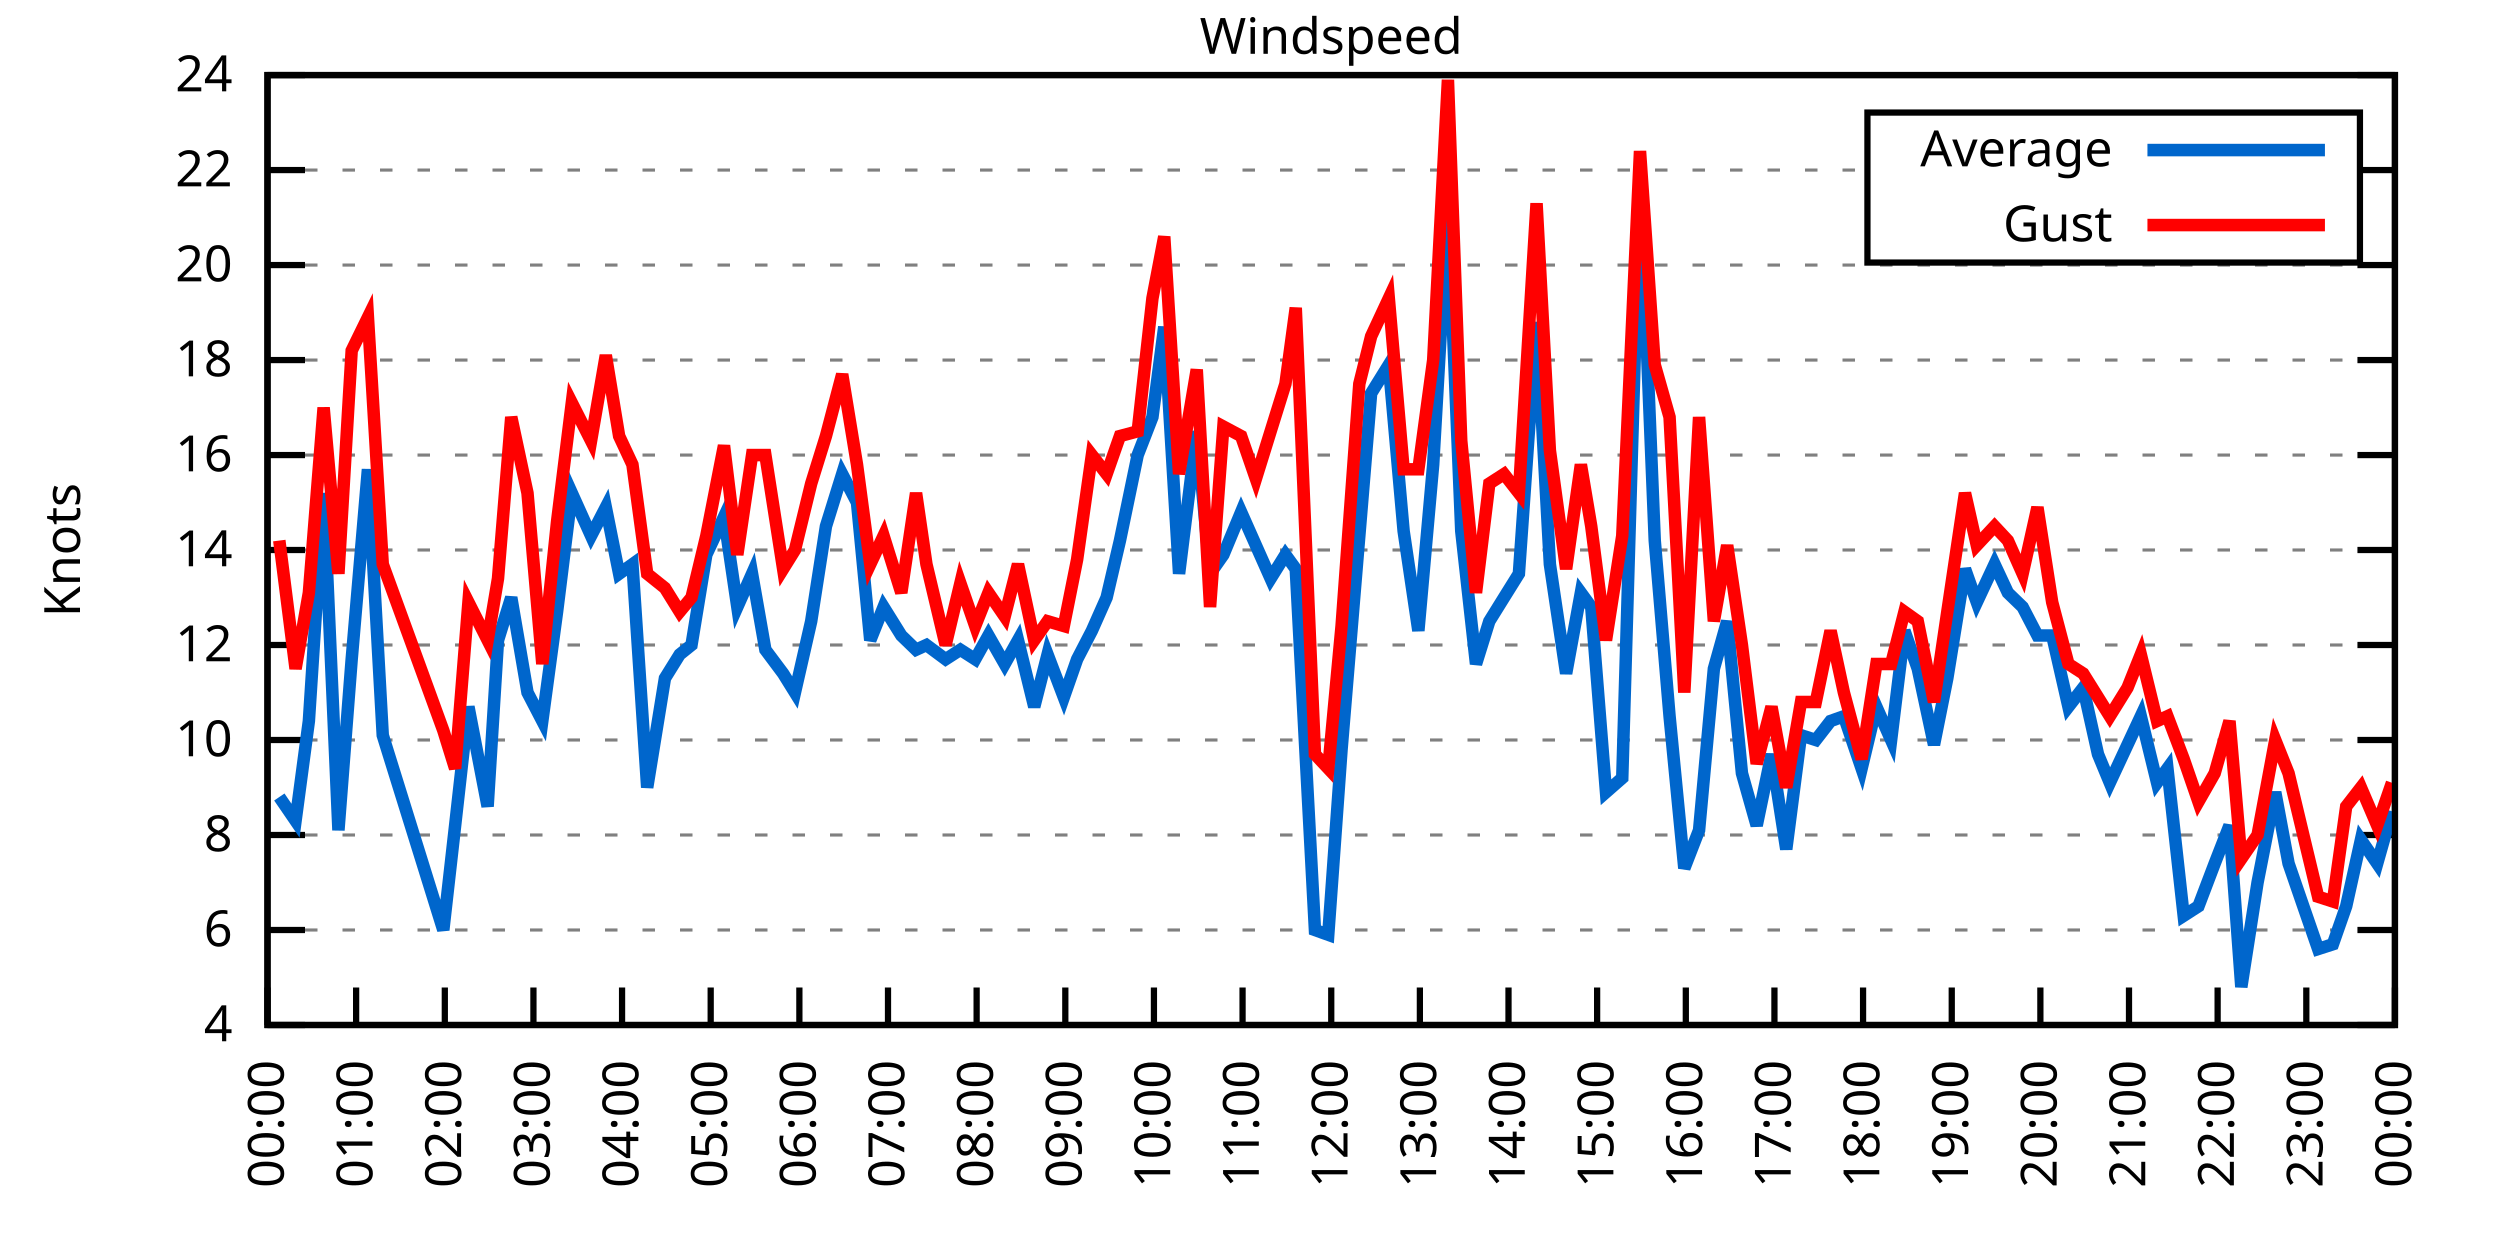
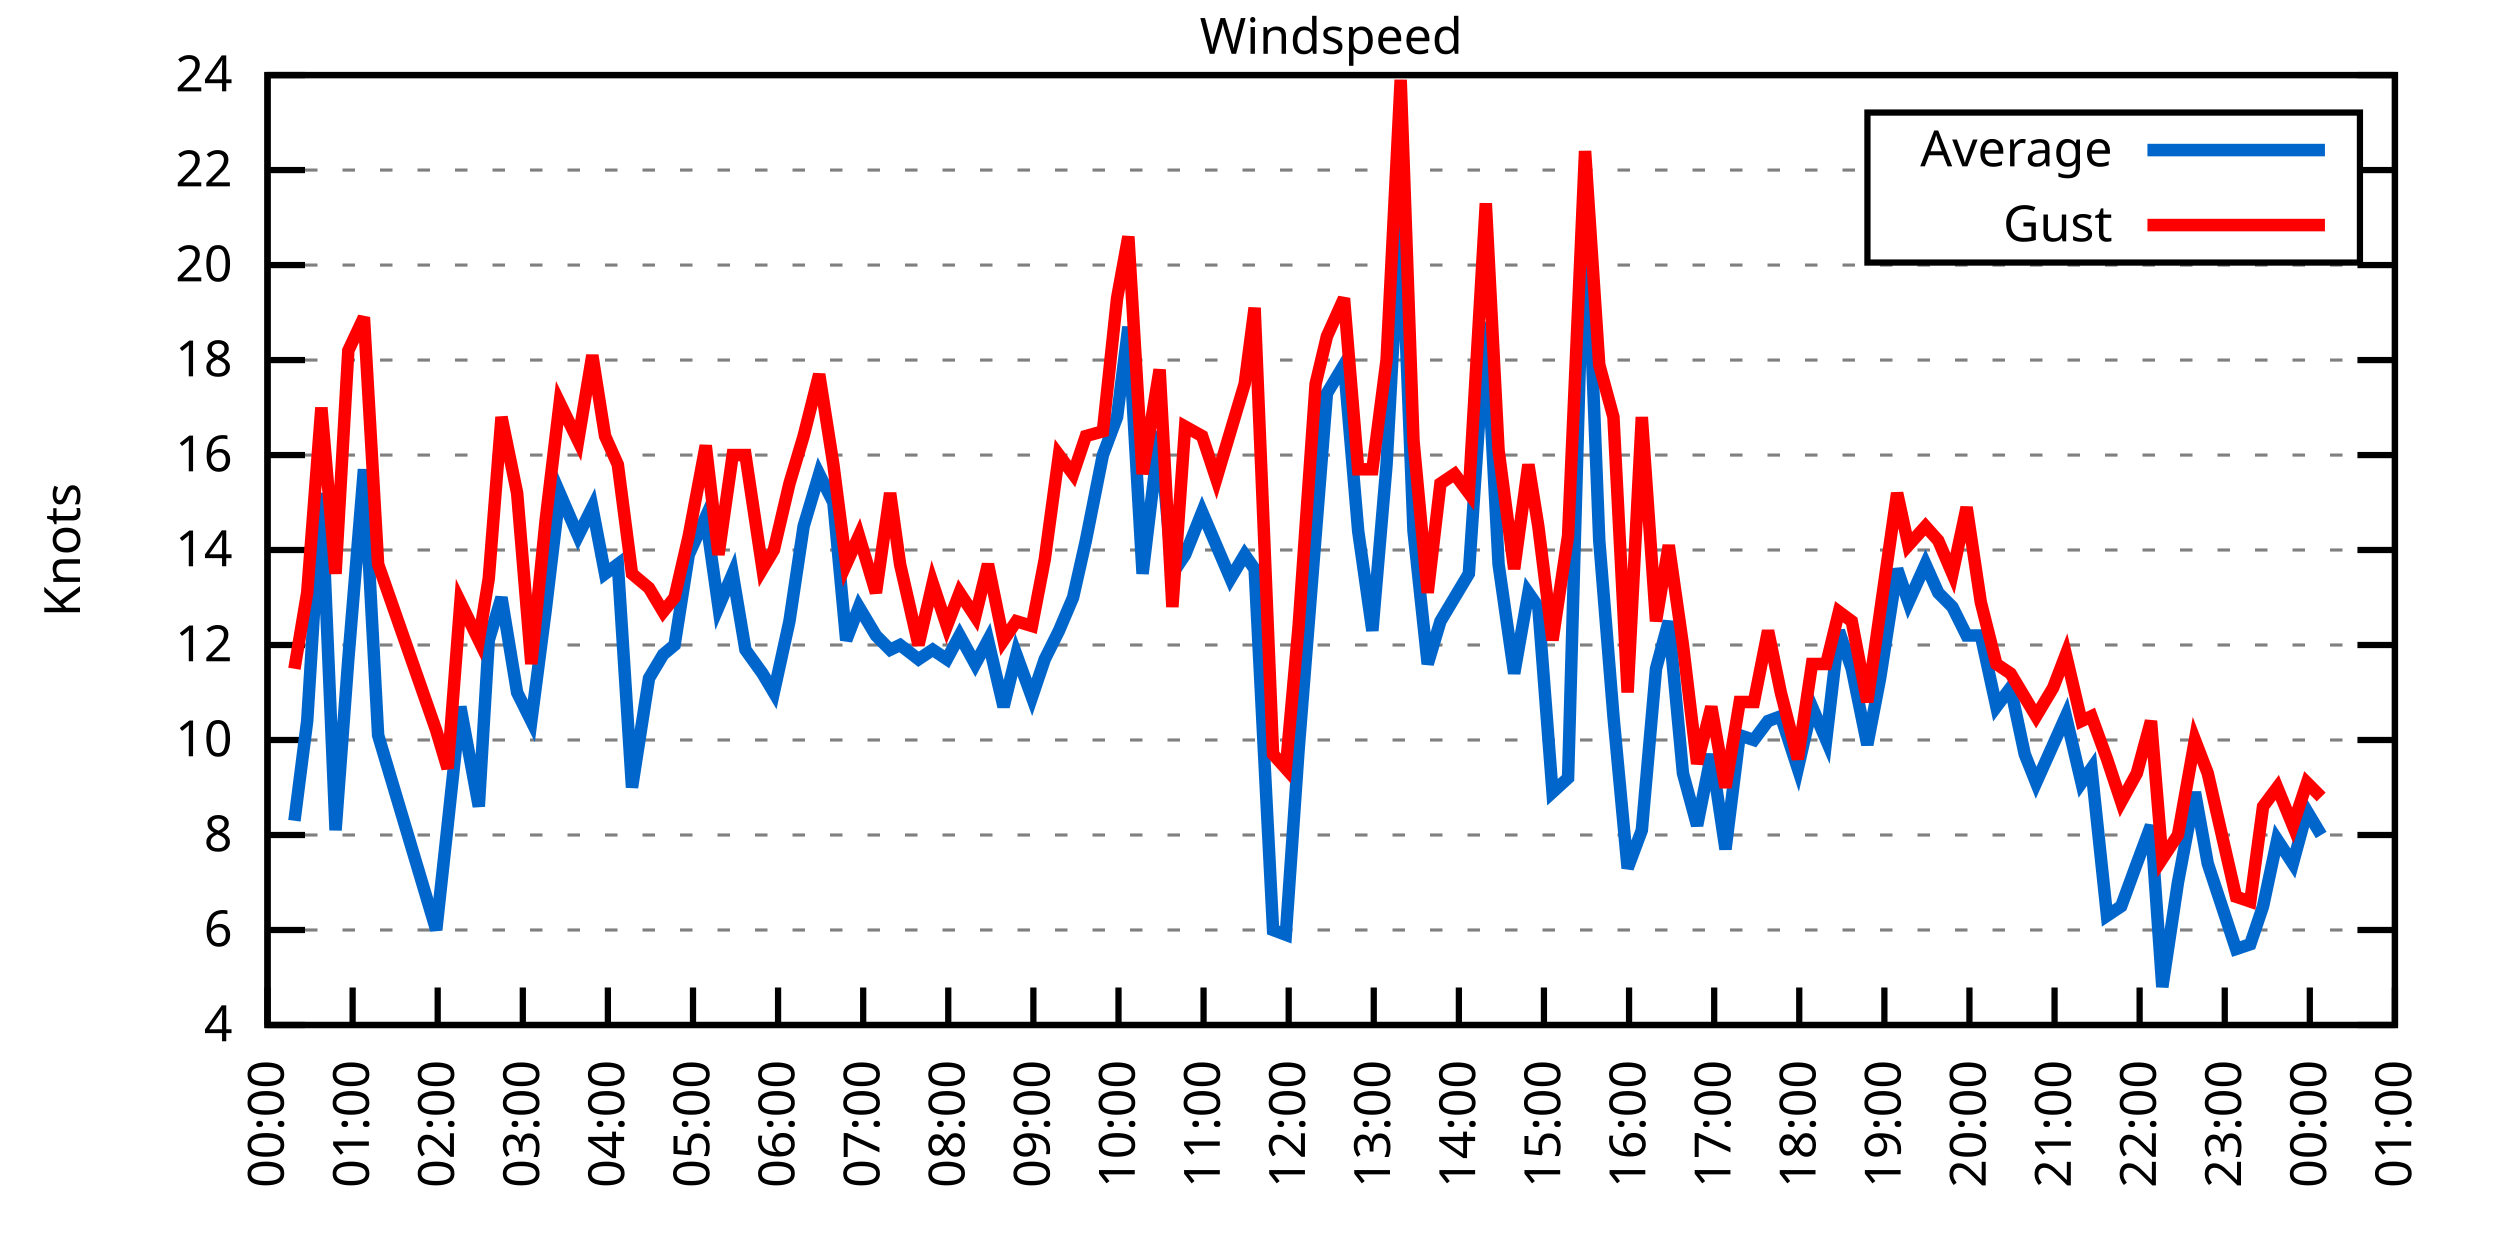
<svg xmlns="http://www.w3.org/2000/svg" xmlns:xlink="http://www.w3.org/1999/xlink" width="400" height="200" viewBox="0 0 400 200">
  <g id="gnuplot_canvas">
    <rect x="0" y="0" width="400" height="200" fill="none" />
    <defs>
      <circle id="gpDot" r="0.5" stroke-width="0.5" stroke="currentColor" />
      <path id="gpPt0" stroke-width="0.333" stroke="currentColor" d="M-1,0 h2 M0,-1 v2" />
      <path id="gpPt1" stroke-width="0.333" stroke="currentColor" d="M-1,-1 L1,1 M1,-1 L-1,1" />
      <path id="gpPt2" stroke-width="0.333" stroke="currentColor" d="M-1,0 L1,0 M0,-1 L0,1 M-1,-1 L1,1 M-1,1 L1,-1" />
      <rect id="gpPt3" stroke-width="0.333" stroke="currentColor" x="-1" y="-1" width="2" height="2" />
      <rect id="gpPt4" stroke-width="0.333" stroke="currentColor" fill="currentColor" x="-1" y="-1" width="2" height="2" />
      <circle id="gpPt5" stroke-width="0.333" stroke="currentColor" cx="0" cy="0" r="1" />
      <use xlink:href="#gpPt5" id="gpPt6" fill="currentColor" stroke="none" />
      <path id="gpPt7" stroke-width="0.333" stroke="currentColor" d="M0,-1.33 L-1.33,0.67 L1.33,0.67 z" />
      <use xlink:href="#gpPt7" id="gpPt8" fill="currentColor" stroke="none" />
      <use xlink:href="#gpPt7" id="gpPt9" stroke="currentColor" transform="rotate(180)" />
      <use xlink:href="#gpPt9" id="gpPt10" fill="currentColor" stroke="none" />
      <use xlink:href="#gpPt3" id="gpPt11" stroke="currentColor" transform="rotate(45)" />
      <use xlink:href="#gpPt11" id="gpPt12" fill="currentColor" stroke="none" />
      <path id="gpPt13" stroke-width="0.333" stroke="currentColor" d="M0,1.330 L1.265,0.411 L0.782,-1.067 L-0.782,-1.076 L-1.265,0.411 z" />
      <use xlink:href="#gpPt13" id="gpPt14" fill="currentColor" stroke="none" />
      <filter id="textbox" filterUnits="objectBoundingBox" x="0" y="0" height="1" width="1">
        <feFlood flood-color="white" flood-opacity="1" result="bgnd" />
        <feComposite in="SourceGraphic" in2="bgnd" operator="atop" />
      </filter>
      <filter id="greybox" filterUnits="objectBoundingBox" x="0" y="0" height="1" width="1">
        <feFlood flood-color="lightgrey" flood-opacity="1" result="grey" />
        <feComposite in="SourceGraphic" in2="grey" operator="atop" />
      </filter>
    </defs>
    <g fill="none" color="white" stroke="currentColor" stroke-width="1.00" stroke-linecap="butt" stroke-linejoin="miter">
</g>
    <g fill="none" color="black" stroke="currentColor" stroke-width="1.00" stroke-linecap="butt" stroke-linejoin="miter">
      <g stroke="none" shape-rendering="crispEdges">
        <polygon fill="rgb(255, 255, 255)" points="42.80,164.00 383.18,164.00 383.18,12.02 42.80,12.02 " />
      </g>
    </g>
    <g fill="none" color="black" stroke="currentColor" stroke-width="1.00" stroke-linecap="butt" stroke-linejoin="miter">
</g>
    <g fill="none" color="black" stroke="black" stroke-width="0.50" stroke-linecap="butt" stroke-linejoin="miter">
</g>
    <g fill="none" color="gray" stroke="currentColor" stroke-width="0.50" stroke-linecap="butt" stroke-linejoin="miter">
      <path stroke="gray" stroke-dasharray="2,4" class="gridline" d="M42.80,164.00 L383.19,164.00  " />
    </g>
    <g fill="none" color="gray" stroke="gray" stroke-width="1.00" stroke-linecap="butt" stroke-linejoin="miter">
</g>
    <g fill="none" color="black" stroke="currentColor" stroke-width="1.00" stroke-linecap="butt" stroke-linejoin="miter">
      <path stroke="black" d="M42.80,164.00 L48.80,164.00 M383.19,164.00 L377.19,164.00  " />
      <g transform="translate(37.20,166.60)" stroke="none" fill="black" font-family="Sans" font-size="8.00" text-anchor="end">
        <text>
          <tspan font-family="Sans"> 4</tspan>
        </text>
      </g>
    </g>
    <g fill="none" color="black" stroke="currentColor" stroke-width="1.00" stroke-linecap="butt" stroke-linejoin="miter">
</g>
    <g fill="none" color="black" stroke="black" stroke-width="0.50" stroke-linecap="butt" stroke-linejoin="miter">
</g>
    <g fill="none" color="gray" stroke="currentColor" stroke-width="0.50" stroke-linecap="butt" stroke-linejoin="miter">
      <path stroke="gray" stroke-dasharray="2,4" class="gridline" d="M42.80,148.80 L383.19,148.80  " />
    </g>
    <g fill="none" color="gray" stroke="gray" stroke-width="1.00" stroke-linecap="butt" stroke-linejoin="miter">
</g>
    <g fill="none" color="black" stroke="currentColor" stroke-width="1.00" stroke-linecap="butt" stroke-linejoin="miter">
      <path stroke="black" d="M42.80,148.80 L48.80,148.80 M383.19,148.80 L377.19,148.80  " />
      <g transform="translate(37.20,151.40)" stroke="none" fill="black" font-family="Sans" font-size="8.00" text-anchor="end">
        <text>
          <tspan font-family="Sans"> 6</tspan>
        </text>
      </g>
    </g>
    <g fill="none" color="black" stroke="currentColor" stroke-width="1.00" stroke-linecap="butt" stroke-linejoin="miter">
</g>
    <g fill="none" color="black" stroke="black" stroke-width="0.50" stroke-linecap="butt" stroke-linejoin="miter">
</g>
    <g fill="none" color="gray" stroke="currentColor" stroke-width="0.50" stroke-linecap="butt" stroke-linejoin="miter">
      <path stroke="gray" stroke-dasharray="2,4" class="gridline" d="M42.80,133.60 L383.19,133.60  " />
    </g>
    <g fill="none" color="gray" stroke="gray" stroke-width="1.00" stroke-linecap="butt" stroke-linejoin="miter">
</g>
    <g fill="none" color="black" stroke="currentColor" stroke-width="1.00" stroke-linecap="butt" stroke-linejoin="miter">
      <path stroke="black" d="M42.80,133.60 L48.80,133.60 M383.19,133.60 L377.19,133.60  " />
      <g transform="translate(37.20,136.20)" stroke="none" fill="black" font-family="Sans" font-size="8.00" text-anchor="end">
        <text>
          <tspan font-family="Sans"> 8</tspan>
        </text>
      </g>
    </g>
    <g fill="none" color="black" stroke="currentColor" stroke-width="1.00" stroke-linecap="butt" stroke-linejoin="miter">
</g>
    <g fill="none" color="black" stroke="black" stroke-width="0.50" stroke-linecap="butt" stroke-linejoin="miter">
</g>
    <g fill="none" color="gray" stroke="currentColor" stroke-width="0.50" stroke-linecap="butt" stroke-linejoin="miter">
      <path stroke="gray" stroke-dasharray="2,4" class="gridline" d="M42.80,118.40 L383.19,118.40  " />
    </g>
    <g fill="none" color="gray" stroke="gray" stroke-width="1.00" stroke-linecap="butt" stroke-linejoin="miter">
</g>
    <g fill="none" color="black" stroke="currentColor" stroke-width="1.00" stroke-linecap="butt" stroke-linejoin="miter">
      <path stroke="black" d="M42.80,118.40 L48.80,118.40 M383.19,118.40 L377.19,118.40  " />
      <g transform="translate(37.20,121.00)" stroke="none" fill="black" font-family="Sans" font-size="8.00" text-anchor="end">
        <text>
          <tspan font-family="Sans"> 10</tspan>
        </text>
      </g>
    </g>
    <g fill="none" color="black" stroke="currentColor" stroke-width="1.00" stroke-linecap="butt" stroke-linejoin="miter">
</g>
    <g fill="none" color="black" stroke="black" stroke-width="0.50" stroke-linecap="butt" stroke-linejoin="miter">
</g>
    <g fill="none" color="gray" stroke="currentColor" stroke-width="0.50" stroke-linecap="butt" stroke-linejoin="miter">
      <path stroke="gray" stroke-dasharray="2,4" class="gridline" d="M42.80,103.20 L383.19,103.20  " />
    </g>
    <g fill="none" color="gray" stroke="gray" stroke-width="1.00" stroke-linecap="butt" stroke-linejoin="miter">
</g>
    <g fill="none" color="black" stroke="currentColor" stroke-width="1.00" stroke-linecap="butt" stroke-linejoin="miter">
      <path stroke="black" d="M42.80,103.20 L48.80,103.20 M383.19,103.20 L377.19,103.20  " />
      <g transform="translate(37.20,105.80)" stroke="none" fill="black" font-family="Sans" font-size="8.00" text-anchor="end">
        <text>
          <tspan font-family="Sans"> 12</tspan>
        </text>
      </g>
    </g>
    <g fill="none" color="black" stroke="currentColor" stroke-width="1.00" stroke-linecap="butt" stroke-linejoin="miter">
</g>
    <g fill="none" color="black" stroke="black" stroke-width="0.50" stroke-linecap="butt" stroke-linejoin="miter">
</g>
    <g fill="none" color="gray" stroke="currentColor" stroke-width="0.50" stroke-linecap="butt" stroke-linejoin="miter">
      <path stroke="gray" stroke-dasharray="2,4" class="gridline" d="M42.80,88.00 L383.19,88.00  " />
    </g>
    <g fill="none" color="gray" stroke="gray" stroke-width="1.00" stroke-linecap="butt" stroke-linejoin="miter">
</g>
    <g fill="none" color="black" stroke="currentColor" stroke-width="1.00" stroke-linecap="butt" stroke-linejoin="miter">
      <path stroke="black" d="M42.80,88.00 L48.80,88.00 M383.19,88.00 L377.19,88.00  " />
      <g transform="translate(37.20,90.60)" stroke="none" fill="black" font-family="Sans" font-size="8.00" text-anchor="end">
        <text>
          <tspan font-family="Sans"> 14</tspan>
        </text>
      </g>
    </g>
    <g fill="none" color="black" stroke="currentColor" stroke-width="1.00" stroke-linecap="butt" stroke-linejoin="miter">
</g>
    <g fill="none" color="black" stroke="black" stroke-width="0.50" stroke-linecap="butt" stroke-linejoin="miter">
</g>
    <g fill="none" color="gray" stroke="currentColor" stroke-width="0.50" stroke-linecap="butt" stroke-linejoin="miter">
      <path stroke="gray" stroke-dasharray="2,4" class="gridline" d="M42.80,72.81 L383.19,72.81  " />
    </g>
    <g fill="none" color="gray" stroke="gray" stroke-width="1.00" stroke-linecap="butt" stroke-linejoin="miter">
</g>
    <g fill="none" color="black" stroke="currentColor" stroke-width="1.00" stroke-linecap="butt" stroke-linejoin="miter">
      <path stroke="black" d="M42.80,72.81 L48.80,72.81 M383.19,72.81 L377.19,72.81  " />
      <g transform="translate(37.20,75.41)" stroke="none" fill="black" font-family="Sans" font-size="8.00" text-anchor="end">
        <text>
          <tspan font-family="Sans"> 16</tspan>
        </text>
      </g>
    </g>
    <g fill="none" color="black" stroke="currentColor" stroke-width="1.00" stroke-linecap="butt" stroke-linejoin="miter">
</g>
    <g fill="none" color="black" stroke="black" stroke-width="0.50" stroke-linecap="butt" stroke-linejoin="miter">
</g>
    <g fill="none" color="gray" stroke="currentColor" stroke-width="0.50" stroke-linecap="butt" stroke-linejoin="miter">
      <path stroke="gray" stroke-dasharray="2,4" class="gridline" d="M42.80,57.61 L383.19,57.61  " />
    </g>
    <g fill="none" color="gray" stroke="gray" stroke-width="1.00" stroke-linecap="butt" stroke-linejoin="miter">
</g>
    <g fill="none" color="black" stroke="currentColor" stroke-width="1.00" stroke-linecap="butt" stroke-linejoin="miter">
      <path stroke="black" d="M42.80,57.61 L48.80,57.61 M383.19,57.61 L377.19,57.61  " />
      <g transform="translate(37.20,60.21)" stroke="none" fill="black" font-family="Sans" font-size="8.00" text-anchor="end">
        <text>
          <tspan font-family="Sans"> 18</tspan>
        </text>
      </g>
    </g>
    <g fill="none" color="black" stroke="currentColor" stroke-width="1.00" stroke-linecap="butt" stroke-linejoin="miter">
</g>
    <g fill="none" color="black" stroke="black" stroke-width="0.50" stroke-linecap="butt" stroke-linejoin="miter">
</g>
    <g fill="none" color="gray" stroke="currentColor" stroke-width="0.50" stroke-linecap="butt" stroke-linejoin="miter">
      <path stroke="gray" stroke-dasharray="2,4" class="gridline" d="M42.80,42.41 L383.19,42.41  " />
    </g>
    <g fill="none" color="gray" stroke="gray" stroke-width="1.00" stroke-linecap="butt" stroke-linejoin="miter">
</g>
    <g fill="none" color="black" stroke="currentColor" stroke-width="1.00" stroke-linecap="butt" stroke-linejoin="miter">
      <path stroke="black" d="M42.80,42.41 L48.80,42.41 M383.19,42.41 L377.19,42.41  " />
      <g transform="translate(37.20,45.01)" stroke="none" fill="black" font-family="Sans" font-size="8.00" text-anchor="end">
        <text>
          <tspan font-family="Sans"> 20</tspan>
        </text>
      </g>
    </g>
    <g fill="none" color="black" stroke="currentColor" stroke-width="1.00" stroke-linecap="butt" stroke-linejoin="miter">
</g>
    <g fill="none" color="black" stroke="black" stroke-width="0.50" stroke-linecap="butt" stroke-linejoin="miter">
</g>
    <g fill="none" color="gray" stroke="currentColor" stroke-width="0.50" stroke-linecap="butt" stroke-linejoin="miter">
      <path stroke="gray" stroke-dasharray="2,4" class="gridline" d="M42.80,27.21 L298.79,27.21 M377.59,27.21 L383.19,27.21  " />
    </g>
    <g fill="none" color="gray" stroke="gray" stroke-width="1.00" stroke-linecap="butt" stroke-linejoin="miter">
</g>
    <g fill="none" color="black" stroke="currentColor" stroke-width="1.00" stroke-linecap="butt" stroke-linejoin="miter">
      <path stroke="black" d="M42.80,27.21 L48.80,27.21 M383.19,27.21 L377.19,27.21  " />
      <g transform="translate(37.20,29.81)" stroke="none" fill="black" font-family="Sans" font-size="8.00" text-anchor="end">
        <text>
          <tspan font-family="Sans"> 22</tspan>
        </text>
      </g>
    </g>
    <g fill="none" color="black" stroke="currentColor" stroke-width="1.00" stroke-linecap="butt" stroke-linejoin="miter">
</g>
    <g fill="none" color="black" stroke="black" stroke-width="0.50" stroke-linecap="butt" stroke-linejoin="miter">
</g>
    <g fill="none" color="gray" stroke="currentColor" stroke-width="0.50" stroke-linecap="butt" stroke-linejoin="miter">
      <path stroke="gray" stroke-dasharray="2,4" class="gridline" d="M42.80,12.01 L383.19,12.01  " />
    </g>
    <g fill="none" color="gray" stroke="gray" stroke-width="1.00" stroke-linecap="butt" stroke-linejoin="miter">
</g>
    <g fill="none" color="black" stroke="currentColor" stroke-width="1.00" stroke-linecap="butt" stroke-linejoin="miter">
      <path stroke="black" d="M42.80,12.01 L48.80,12.01 M383.19,12.01 L377.19,12.01  " />
      <g transform="translate(37.20,14.61)" stroke="none" fill="black" font-family="Sans" font-size="8.00" text-anchor="end">
        <text>
          <tspan font-family="Sans"> 24</tspan>
        </text>
      </g>
    </g>
    <g fill="none" color="black" stroke="currentColor" stroke-width="1.00" stroke-linecap="butt" stroke-linejoin="miter">
      <path stroke="black" d="M42.80,164.00 L42.80,158.00  " />
      <g transform="translate(45.40,169.60) rotate(270.00)" stroke="none" fill="black" font-family="Sans" font-size="8.00" text-anchor="end">
        <text>
          <tspan font-family="Sans">00:00</tspan>
        </text>
      </g>
    </g>
    <g fill="none" color="black" stroke="currentColor" stroke-width="1.00" stroke-linecap="butt" stroke-linejoin="miter">
-       <path stroke="black" d="M56.98,164.00 L56.98,158.00  " />
-       <g transform="translate(59.58,169.60) rotate(270.00)" stroke="none" fill="black" font-family="Sans" font-size="8.00" text-anchor="end">
+       <path stroke="black" d="M56.42,164.00 L56.42,158.00  " />
+       <g transform="translate(59.02,169.60) rotate(270.00)" stroke="none" fill="black" font-family="Sans" font-size="8.00" text-anchor="end">
        <text>
          <tspan font-family="Sans">01:00</tspan>
        </text>
      </g>
    </g>
    <g fill="none" color="black" stroke="currentColor" stroke-width="1.00" stroke-linecap="butt" stroke-linejoin="miter">
-       <path stroke="black" d="M71.17,164.00 L71.17,158.00  " />
-       <g transform="translate(73.77,169.60) rotate(270.00)" stroke="none" fill="black" font-family="Sans" font-size="8.00" text-anchor="end">
+       <path stroke="black" d="M70.03,164.00 L70.03,158.00  " />
+       <g transform="translate(72.63,169.60) rotate(270.00)" stroke="none" fill="black" font-family="Sans" font-size="8.00" text-anchor="end">
        <text>
          <tspan font-family="Sans">02:00</tspan>
        </text>
      </g>
    </g>
    <g fill="none" color="black" stroke="currentColor" stroke-width="1.00" stroke-linecap="butt" stroke-linejoin="miter">
-       <path stroke="black" d="M85.35,164.00 L85.35,158.00  " />
-       <g transform="translate(87.95,169.60) rotate(270.00)" stroke="none" fill="black" font-family="Sans" font-size="8.00" text-anchor="end">
+       <path stroke="black" d="M83.65,164.00 L83.65,158.00  " />
+       <g transform="translate(86.25,169.60) rotate(270.00)" stroke="none" fill="black" font-family="Sans" font-size="8.00" text-anchor="end">
        <text>
          <tspan font-family="Sans">03:00</tspan>
        </text>
      </g>
    </g>
    <g fill="none" color="black" stroke="currentColor" stroke-width="1.00" stroke-linecap="butt" stroke-linejoin="miter">
-       <path stroke="black" d="M99.53,164.00 L99.53,158.00  " />
-       <g transform="translate(102.13,169.60) rotate(270.00)" stroke="none" fill="black" font-family="Sans" font-size="8.00" text-anchor="end">
+       <path stroke="black" d="M97.26,164.00 L97.26,158.00  " />
+       <g transform="translate(99.86,169.60) rotate(270.00)" stroke="none" fill="black" font-family="Sans" font-size="8.00" text-anchor="end">
        <text>
          <tspan font-family="Sans">04:00</tspan>
        </text>
      </g>
    </g>
    <g fill="none" color="black" stroke="currentColor" stroke-width="1.00" stroke-linecap="butt" stroke-linejoin="miter">
-       <path stroke="black" d="M113.71,164.00 L113.71,158.00  " />
-       <g transform="translate(116.31,169.60) rotate(270.00)" stroke="none" fill="black" font-family="Sans" font-size="8.00" text-anchor="end">
+       <path stroke="black" d="M110.88,164.00 L110.88,158.00  " />
+       <g transform="translate(113.48,169.60) rotate(270.00)" stroke="none" fill="black" font-family="Sans" font-size="8.00" text-anchor="end">
        <text>
          <tspan font-family="Sans">05:00</tspan>
        </text>
      </g>
    </g>
    <g fill="none" color="black" stroke="currentColor" stroke-width="1.00" stroke-linecap="butt" stroke-linejoin="miter">
-       <path stroke="black" d="M127.90,164.00 L127.90,158.00  " />
-       <g transform="translate(130.50,169.60) rotate(270.00)" stroke="none" fill="black" font-family="Sans" font-size="8.00" text-anchor="end">
+       <path stroke="black" d="M124.49,164.00 L124.49,158.00  " />
+       <g transform="translate(127.09,169.60) rotate(270.00)" stroke="none" fill="black" font-family="Sans" font-size="8.00" text-anchor="end">
        <text>
          <tspan font-family="Sans">06:00</tspan>
        </text>
      </g>
    </g>
    <g fill="none" color="black" stroke="currentColor" stroke-width="1.00" stroke-linecap="butt" stroke-linejoin="miter">
-       <path stroke="black" d="M142.08,164.00 L142.08,158.00  " />
-       <g transform="translate(144.68,169.60) rotate(270.00)" stroke="none" fill="black" font-family="Sans" font-size="8.00" text-anchor="end">
+       <path stroke="black" d="M138.11,164.00 L138.11,158.00  " />
+       <g transform="translate(140.71,169.60) rotate(270.00)" stroke="none" fill="black" font-family="Sans" font-size="8.00" text-anchor="end">
        <text>
          <tspan font-family="Sans">07:00</tspan>
        </text>
      </g>
    </g>
    <g fill="none" color="black" stroke="currentColor" stroke-width="1.00" stroke-linecap="butt" stroke-linejoin="miter">
-       <path stroke="black" d="M156.26,164.00 L156.26,158.00  " />
-       <g transform="translate(158.86,169.60) rotate(270.00)" stroke="none" fill="black" font-family="Sans" font-size="8.00" text-anchor="end">
+       <path stroke="black" d="M151.72,164.00 L151.72,158.00  " />
+       <g transform="translate(154.32,169.60) rotate(270.00)" stroke="none" fill="black" font-family="Sans" font-size="8.00" text-anchor="end">
        <text>
          <tspan font-family="Sans">08:00</tspan>
        </text>
      </g>
    </g>
    <g fill="none" color="black" stroke="currentColor" stroke-width="1.00" stroke-linecap="butt" stroke-linejoin="miter">
-       <path stroke="black" d="M170.45,164.00 L170.45,158.00  " />
-       <g transform="translate(173.05,169.60) rotate(270.00)" stroke="none" fill="black" font-family="Sans" font-size="8.00" text-anchor="end">
+       <path stroke="black" d="M165.34,164.00 L165.34,158.00  " />
+       <g transform="translate(167.94,169.60) rotate(270.00)" stroke="none" fill="black" font-family="Sans" font-size="8.00" text-anchor="end">
        <text>
          <tspan font-family="Sans">09:00</tspan>
        </text>
      </g>
    </g>
    <g fill="none" color="black" stroke="currentColor" stroke-width="1.00" stroke-linecap="butt" stroke-linejoin="miter">
-       <path stroke="black" d="M184.63,164.00 L184.63,158.00  " />
-       <g transform="translate(187.23,169.60) rotate(270.00)" stroke="none" fill="black" font-family="Sans" font-size="8.00" text-anchor="end">
+       <path stroke="black" d="M178.96,164.00 L178.96,158.00  " />
+       <g transform="translate(181.56,169.60) rotate(270.00)" stroke="none" fill="black" font-family="Sans" font-size="8.00" text-anchor="end">
        <text>
          <tspan font-family="Sans">10:00</tspan>
        </text>
      </g>
    </g>
    <g fill="none" color="black" stroke="currentColor" stroke-width="1.00" stroke-linecap="butt" stroke-linejoin="miter">
-       <path stroke="black" d="M198.81,164.00 L198.81,158.00  " />
-       <g transform="translate(201.41,169.60) rotate(270.00)" stroke="none" fill="black" font-family="Sans" font-size="8.00" text-anchor="end">
+       <path stroke="black" d="M192.57,164.00 L192.57,158.00  " />
+       <g transform="translate(195.17,169.60) rotate(270.00)" stroke="none" fill="black" font-family="Sans" font-size="8.00" text-anchor="end">
        <text>
          <tspan font-family="Sans">11:00</tspan>
        </text>
      </g>
    </g>
    <g fill="none" color="black" stroke="currentColor" stroke-width="1.00" stroke-linecap="butt" stroke-linejoin="miter">
-       <path stroke="black" d="M213.00,164.00 L213.00,158.00  " />
-       <g transform="translate(215.60,169.60) rotate(270.00)" stroke="none" fill="black" font-family="Sans" font-size="8.00" text-anchor="end">
+       <path stroke="black" d="M206.19,164.00 L206.19,158.00  " />
+       <g transform="translate(208.79,169.60) rotate(270.00)" stroke="none" fill="black" font-family="Sans" font-size="8.00" text-anchor="end">
        <text>
          <tspan font-family="Sans">12:00</tspan>
        </text>
      </g>
    </g>
    <g fill="none" color="black" stroke="currentColor" stroke-width="1.00" stroke-linecap="butt" stroke-linejoin="miter">
-       <path stroke="black" d="M227.18,164.00 L227.18,158.00  " />
-       <g transform="translate(229.78,169.60) rotate(270.00)" stroke="none" fill="black" font-family="Sans" font-size="8.00" text-anchor="end">
+       <path stroke="black" d="M219.80,164.00 L219.80,158.00  " />
+       <g transform="translate(222.40,169.60) rotate(270.00)" stroke="none" fill="black" font-family="Sans" font-size="8.00" text-anchor="end">
        <text>
          <tspan font-family="Sans">13:00</tspan>
        </text>
      </g>
    </g>
    <g fill="none" color="black" stroke="currentColor" stroke-width="1.00" stroke-linecap="butt" stroke-linejoin="miter">
-       <path stroke="black" d="M241.36,164.00 L241.36,158.00  " />
-       <g transform="translate(243.96,169.60) rotate(270.00)" stroke="none" fill="black" font-family="Sans" font-size="8.00" text-anchor="end">
+       <path stroke="black" d="M233.42,164.00 L233.42,158.00  " />
+       <g transform="translate(236.02,169.60) rotate(270.00)" stroke="none" fill="black" font-family="Sans" font-size="8.00" text-anchor="end">
        <text>
          <tspan font-family="Sans">14:00</tspan>
        </text>
      </g>
    </g>
    <g fill="none" color="black" stroke="currentColor" stroke-width="1.00" stroke-linecap="butt" stroke-linejoin="miter">
-       <path stroke="black" d="M255.54,164.00 L255.54,158.00  " />
-       <g transform="translate(258.14,169.60) rotate(270.00)" stroke="none" fill="black" font-family="Sans" font-size="8.00" text-anchor="end">
+       <path stroke="black" d="M247.03,164.00 L247.03,158.00  " />
+       <g transform="translate(249.63,169.60) rotate(270.00)" stroke="none" fill="black" font-family="Sans" font-size="8.00" text-anchor="end">
        <text>
          <tspan font-family="Sans">15:00</tspan>
        </text>
      </g>
    </g>
    <g fill="none" color="black" stroke="currentColor" stroke-width="1.00" stroke-linecap="butt" stroke-linejoin="miter">
-       <path stroke="black" d="M269.73,164.00 L269.73,158.00  " />
-       <g transform="translate(272.33,169.60) rotate(270.00)" stroke="none" fill="black" font-family="Sans" font-size="8.00" text-anchor="end">
+       <path stroke="black" d="M260.65,164.00 L260.65,158.00  " />
+       <g transform="translate(263.25,169.60) rotate(270.00)" stroke="none" fill="black" font-family="Sans" font-size="8.00" text-anchor="end">
        <text>
          <tspan font-family="Sans">16:00</tspan>
        </text>
      </g>
    </g>
    <g fill="none" color="black" stroke="currentColor" stroke-width="1.00" stroke-linecap="butt" stroke-linejoin="miter">
-       <path stroke="black" d="M283.91,164.00 L283.91,158.00  " />
-       <g transform="translate(286.51,169.60) rotate(270.00)" stroke="none" fill="black" font-family="Sans" font-size="8.00" text-anchor="end">
+       <path stroke="black" d="M274.27,164.00 L274.27,158.00  " />
+       <g transform="translate(276.87,169.60) rotate(270.00)" stroke="none" fill="black" font-family="Sans" font-size="8.00" text-anchor="end">
        <text>
          <tspan font-family="Sans">17:00</tspan>
        </text>
      </g>
    </g>
    <g fill="none" color="black" stroke="currentColor" stroke-width="1.00" stroke-linecap="butt" stroke-linejoin="miter">
-       <path stroke="black" d="M298.09,164.00 L298.09,158.00  " />
-       <g transform="translate(300.69,169.60) rotate(270.00)" stroke="none" fill="black" font-family="Sans" font-size="8.00" text-anchor="end">
+       <path stroke="black" d="M287.88,164.00 L287.88,158.00  " />
+       <g transform="translate(290.48,169.60) rotate(270.00)" stroke="none" fill="black" font-family="Sans" font-size="8.00" text-anchor="end">
        <text>
          <tspan font-family="Sans">18:00</tspan>
        </text>
      </g>
    </g>
    <g fill="none" color="black" stroke="currentColor" stroke-width="1.00" stroke-linecap="butt" stroke-linejoin="miter">
-       <path stroke="black" d="M312.28,164.00 L312.28,158.00  " />
-       <g transform="translate(314.88,169.60) rotate(270.00)" stroke="none" fill="black" font-family="Sans" font-size="8.00" text-anchor="end">
+       <path stroke="black" d="M301.50,164.00 L301.50,158.00  " />
+       <g transform="translate(304.10,169.60) rotate(270.00)" stroke="none" fill="black" font-family="Sans" font-size="8.00" text-anchor="end">
        <text>
          <tspan font-family="Sans">19:00</tspan>
        </text>
      </g>
    </g>
    <g fill="none" color="black" stroke="currentColor" stroke-width="1.00" stroke-linecap="butt" stroke-linejoin="miter">
-       <path stroke="black" d="M326.46,164.00 L326.46,158.00  " />
-       <g transform="translate(329.06,169.60) rotate(270.00)" stroke="none" fill="black" font-family="Sans" font-size="8.00" text-anchor="end">
+       <path stroke="black" d="M315.11,164.00 L315.11,158.00  " />
+       <g transform="translate(317.71,169.60) rotate(270.00)" stroke="none" fill="black" font-family="Sans" font-size="8.00" text-anchor="end">
        <text>
          <tspan font-family="Sans">20:00</tspan>
        </text>
      </g>
    </g>
    <g fill="none" color="black" stroke="currentColor" stroke-width="1.00" stroke-linecap="butt" stroke-linejoin="miter">
-       <path stroke="black" d="M340.64,164.00 L340.64,158.00  " />
-       <g transform="translate(343.24,169.60) rotate(270.00)" stroke="none" fill="black" font-family="Sans" font-size="8.00" text-anchor="end">
+       <path stroke="black" d="M328.73,164.00 L328.73,158.00  " />
+       <g transform="translate(331.33,169.60) rotate(270.00)" stroke="none" fill="black" font-family="Sans" font-size="8.00" text-anchor="end">
        <text>
          <tspan font-family="Sans">21:00</tspan>
        </text>
      </g>
    </g>
    <g fill="none" color="black" stroke="currentColor" stroke-width="1.00" stroke-linecap="butt" stroke-linejoin="miter">
-       <path stroke="black" d="M354.82,164.00 L354.82,158.00  " />
-       <g transform="translate(357.42,169.60) rotate(270.00)" stroke="none" fill="black" font-family="Sans" font-size="8.00" text-anchor="end">
+       <path stroke="black" d="M342.34,164.00 L342.34,158.00  " />
+       <g transform="translate(344.94,169.60) rotate(270.00)" stroke="none" fill="black" font-family="Sans" font-size="8.00" text-anchor="end">
        <text>
          <tspan font-family="Sans">22:00</tspan>
        </text>
      </g>
    </g>
    <g fill="none" color="black" stroke="currentColor" stroke-width="1.00" stroke-linecap="butt" stroke-linejoin="miter">
-       <path stroke="black" d="M369.01,164.00 L369.01,158.00  " />
-       <g transform="translate(371.61,169.60) rotate(270.00)" stroke="none" fill="black" font-family="Sans" font-size="8.00" text-anchor="end">
+       <path stroke="black" d="M355.96,164.00 L355.96,158.00  " />
+       <g transform="translate(358.56,169.60) rotate(270.00)" stroke="none" fill="black" font-family="Sans" font-size="8.00" text-anchor="end">
        <text>
          <tspan font-family="Sans">23:00</tspan>
+         </text>
+       </g>
+     </g>
+     <g fill="none" color="black" stroke="currentColor" stroke-width="1.00" stroke-linecap="butt" stroke-linejoin="miter">
+       <path stroke="black" d="M369.57,164.00 L369.57,158.00  " />
+       <g transform="translate(372.17,169.60) rotate(270.00)" stroke="none" fill="black" font-family="Sans" font-size="8.00" text-anchor="end">
+         <text>
+           <tspan font-family="Sans">00:00</tspan>
        </text>
      </g>
    </g>
    <g fill="none" color="black" stroke="currentColor" stroke-width="1.00" stroke-linecap="butt" stroke-linejoin="miter">
      <path stroke="black" d="M383.19,164.00 L383.19,158.00  " />
      <g transform="translate(385.79,169.60) rotate(270.00)" stroke="none" fill="black" font-family="Sans" font-size="8.00" text-anchor="end">
        <text>
-           <tspan font-family="Sans">00:00</tspan>
+           <tspan font-family="Sans">01:00</tspan>
        </text>
      </g>
    </g>
    <g fill="none" color="black" stroke="currentColor" stroke-width="1.00" stroke-linecap="butt" stroke-linejoin="miter">
</g>
    <g fill="none" color="black" stroke="currentColor" stroke-width="1.00" stroke-linecap="butt" stroke-linejoin="miter">
      <path stroke="black" d="M42.80,12.01 L42.80,164.00 L383.19,164.00 L383.19,12.01 L42.80,12.01 Z  " />
    </g>
    <g fill="none" color="black" stroke="currentColor" stroke-width="1.00" stroke-linecap="butt" stroke-linejoin="miter">
</g>
    <g fill="none" color="black" stroke="currentColor" stroke-width="1.00" stroke-linecap="butt" stroke-linejoin="miter">
      <path stroke="black" d="M298.79,42.01 L298.79,18.01 L377.59,18.01 L377.59,42.01 L298.79,42.01 Z  " />
    </g>
    <g id="Windspeed_plot_1">
      <g fill="none" color="white" stroke="black" stroke-width="2.00" stroke-linecap="butt" stroke-linejoin="miter">
</g>
      <g fill="none" color="black" stroke="currentColor" stroke-width="2.00" stroke-linecap="butt" stroke-linejoin="miter">
        <g transform="translate(337.99,26.61)" stroke="none" fill="black" font-family="Sans" font-size="8.00" text-anchor="end">
          <text>
            <tspan font-family="Sans">Average</tspan>
          </text>
        </g>
      </g>
      <g fill="none" color="black" stroke="currentColor" stroke-width="2.00" stroke-linecap="butt" stroke-linejoin="miter">
-         <path stroke="rgb(  0, 102, 204)" d="M343.59,24.01 L371.99,24.01 M44.69,127.52 L47.29,131.32 L49.42,115.36 L51.78,78.89 L54.15,132.84 L56.27,105.48   L58.87,75.09 L61.24,117.64 L70.93,148.80 L72.82,132.08 L74.95,113.08 L78.02,129.04 L79.68,102.44 L81.80,95.60   L84.40,110.80 L86.77,115.36 L89.13,97.88 L91.49,78.89 L94.57,85.73 L96.93,81.17 L99.06,91.80 L101.19,90.28   L103.55,126.00 L106.39,108.52 L108.75,104.72 L110.64,103.20 L113.01,88.76 L115.84,82.69 L117.97,97.12 L120.33,91.80   L122.46,103.96 L125.30,107.76 L127.19,110.80 L129.79,99.40 L132.15,84.21 L134.75,75.85 L137.12,80.41 L139.24,102.44   L141.37,97.12 L144.21,101.68 L146.57,103.96 L148.23,103.20 L151.30,105.48 L153.66,103.96 L156.03,105.48 L158.15,101.68   L160.75,106.24 L162.88,102.44 L165.48,113.08 L167.61,104.72 L170.21,111.56 L172.34,105.48 L174.70,100.92 L177.06,95.60   L179.19,86.49 L182.03,72.81 L184.39,66.73 L186.28,52.29 L188.65,91.80 L191.48,69.01 L193.61,91.80 L195.74,88.76   L198.58,81.93 L200.94,87.25 L203.30,92.56 L205.67,88.76 L207.32,91.04 L210.39,148.80 L212.52,149.56 L214.65,119.92   L217.49,85.73 L219.38,62.93 L222.21,58.37 L224.58,84.97 L226.94,100.92 L229.31,74.33 L231.67,33.29 L233.80,84.97   L236.16,106.24 L238.29,99.40 L240.65,95.60 L243.02,91.80 L245.85,51.53 L247.98,90.28 L250.58,107.76 L252.94,94.84   L254.60,97.12 L256.96,126.76 L259.56,124.48 L262.40,28.73 L264.76,86.49 L267.13,114.60 L269.49,138.92 L271.85,132.84   L274.22,107.00 L276.35,99.40 L278.71,123.72 L281.07,132.08 L283.44,120.68 L285.80,135.88 L288.16,117.64 L290.53,118.40   L292.89,115.36 L295.02,114.60 L297.86,122.96 L300.22,113.08 L302.58,118.40 L304.71,100.92 L306.84,107.00 L309.44,119.16   L311.57,108.52 L314.40,91.04 L316.29,96.36 L319.13,90.28 L321.26,94.84 L323.62,97.12 L325.99,101.68 L328.35,101.68   L330.95,113.08 L333.31,110.04 L335.68,120.68 L337.57,125.24 L340.40,119.16 L342.53,114.60 L345.13,125.24 L346.79,122.96   L349.39,146.52 L351.75,145.00 L354.35,138.16 L356.72,132.08 L358.61,157.92 L361.21,141.20 L364.04,126.76 L366.17,138.16   L368.53,145.00 L370.90,151.84 L373.26,151.08 L375.39,145.00 L377.75,134.36 L380.35,138.16 L382.72,129.80  " />
+         <path stroke="rgb(  0, 102, 204)" d="M343.59,24.01 L371.99,24.01 M47.11,131.32 L49.15,115.36 L51.42,78.89 L53.69,132.84 L55.73,105.48 L58.23,75.09   L60.50,117.64 L69.80,148.80 L71.62,132.08 L73.66,113.08 L76.61,129.04 L78.20,102.44 L80.24,95.60 L82.74,110.80   L85.01,115.36 L87.28,97.88 L89.55,78.89 L92.50,85.73 L94.77,81.17 L96.81,91.80 L98.85,90.28 L101.12,126.00   L103.84,108.52 L106.11,104.72 L107.93,103.20 L110.20,88.76 L112.92,82.69 L114.96,97.12 L117.23,91.80 L119.27,103.96   L122.00,107.76 L123.81,110.80 L126.31,99.40 L128.58,84.21 L131.07,75.85 L133.34,80.41 L135.39,102.44 L137.43,97.12   L140.15,101.68 L142.42,103.96 L144.01,103.20 L146.96,105.48 L149.23,103.96 L151.50,105.48 L153.54,101.68 L156.04,106.24   L158.08,102.44 L160.57,113.08 L162.62,104.72 L165.11,111.56 L167.16,105.48 L169.43,100.92 L171.69,95.60 L173.74,86.49   L176.46,72.81 L178.73,66.73 L180.54,52.29 L182.81,91.80 L185.54,69.01 L187.58,91.80 L189.62,88.76 L192.34,81.93   L194.61,87.25 L196.88,92.56 L199.15,88.76 L200.74,91.04 L203.69,148.80 L205.73,149.56 L207.78,119.92 L210.50,85.73   L212.31,62.93 L215.04,58.37 L217.31,84.97 L219.58,100.92 L221.85,74.33 L224.11,33.29 L226.16,84.97 L228.43,106.24   L230.47,99.40 L232.74,95.60 L235.01,91.80 L237.73,51.53 L239.77,90.28 L242.27,107.76 L244.54,94.84 L246.13,97.12   L248.40,126.76 L250.89,124.48 L253.61,28.73 L255.88,86.49 L258.15,114.60 L260.42,138.92 L262.69,132.84 L264.96,107.00   L267.00,99.40 L269.27,123.72 L271.54,132.08 L273.81,120.68 L276.08,135.88 L278.35,117.64 L280.62,118.40 L282.89,115.36   L284.93,114.60 L287.65,122.96 L289.92,113.08 L292.19,118.40 L294.23,100.92 L296.28,107.00 L298.77,119.16 L300.82,108.52   L303.54,91.04 L305.35,96.36 L308.08,90.28 L310.12,94.84 L312.39,97.12 L314.66,101.68 L316.93,101.68 L319.42,113.08   L321.69,110.04 L323.96,120.68 L325.78,125.24 L328.50,119.16 L330.54,114.60 L333.04,125.24 L334.63,122.96 L337.12,146.52   L339.39,145.00 L341.89,138.16 L344.16,132.08 L345.97,157.92 L348.47,141.20 L351.19,126.76 L353.24,138.16 L355.50,145.00   L357.77,151.84 L360.04,151.08 L362.09,145.00 L364.36,134.36 L366.85,138.16 L369.12,129.80 L371.39,133.60  " />
      </g>
    </g>
    <g id="Windspeed_plot_2">
      <g fill="none" color="black" stroke="currentColor" stroke-width="2.00" stroke-linecap="butt" stroke-linejoin="miter">
        <g transform="translate(337.99,38.61)" stroke="none" fill="black" font-family="Sans" font-size="8.00" text-anchor="end">
          <text>
            <tspan font-family="Sans">Gust</tspan>
          </text>
        </g>
      </g>
      <g fill="none" color="black" stroke="currentColor" stroke-width="2.00" stroke-linecap="butt" stroke-linejoin="miter">
-         <path stroke="rgb(255,   0,   0)" d="M343.59,36.01 L371.99,36.01 M44.69,86.49 L47.29,107.00 L49.42,94.84 L51.78,65.21 L54.15,91.80 L56.27,56.09   L58.87,50.77 L61.24,90.28 L70.93,116.88 L72.82,122.96 L74.95,96.36 L78.02,102.44 L79.68,92.56 L81.80,66.73   L84.40,78.89 L86.77,106.24 L89.13,83.45 L91.49,64.45 L94.57,70.53 L96.93,56.85 L99.06,69.77 L101.19,74.33   L103.55,91.80 L106.39,94.08 L108.75,97.88 L110.64,95.60 L113.01,85.73 L115.84,71.29 L117.97,88.76 L120.33,72.81   L122.46,72.81 L125.30,91.04 L127.19,88.00 L129.79,77.37 L132.15,69.77 L134.75,59.89 L137.12,74.33 L139.24,90.28   L141.37,85.73 L144.21,94.84 L146.57,78.89 L148.23,90.28 L151.30,103.20 L153.66,93.32 L156.03,100.16 L158.15,94.84   L160.75,98.64 L162.88,90.28 L165.48,102.44 L167.61,99.40 L170.21,100.16 L172.34,89.52 L174.70,72.81 L177.06,75.85   L179.19,69.77 L182.03,69.01 L184.39,47.73 L186.28,37.85 L188.65,75.85 L191.48,59.13 L193.61,97.12 L195.74,68.25   L198.58,69.77 L200.94,76.61 L203.30,69.01 L205.67,61.41 L207.32,49.25 L210.39,120.68 L212.52,122.96 L214.65,100.16   L217.49,61.41 L219.38,53.81 L222.21,47.73 L224.58,75.09 L226.94,75.09 L229.31,57.61 L231.67,12.77 L233.80,70.53   L236.16,94.84 L238.29,77.37 L240.65,75.85 L243.02,78.89 L245.85,32.53 L247.98,72.05 L250.58,91.04 L252.94,74.33   L254.60,84.21 L256.96,102.44 L259.56,85.73 L262.40,24.17 L264.76,58.37 L267.13,66.73 L269.49,110.80 L271.85,66.73   L274.22,99.40 L276.35,87.25 L278.71,103.20 L281.07,122.20 L283.44,113.08 L285.80,126.00 L288.16,112.32 L290.53,112.32   L292.89,100.92 L295.02,110.80 L297.86,121.44 L300.22,106.24 L302.58,106.24 L304.71,97.88 L306.84,99.40 L309.44,112.32   L311.57,97.88 L314.40,78.89 L316.29,87.25 L319.13,84.21 L321.26,86.49 L323.62,91.80 L325.99,81.17 L328.35,96.36   L330.95,106.24 L333.31,107.76 L335.68,111.56 L337.57,114.60 L340.40,110.04 L342.53,104.72 L345.13,115.36 L346.79,114.60   L349.39,121.44 L351.75,128.28 L354.35,123.72 L356.72,115.36 L358.61,137.40 L361.21,133.60 L364.04,118.40 L366.17,123.72   L368.53,133.60 L370.90,143.48 L373.26,144.24 L375.39,129.04 L377.75,126.00 L380.35,132.08 L382.72,125.24  " />
+         <path stroke="rgb(255,   0,   0)" d="M343.59,36.01 L371.99,36.01 M47.11,107.00 L49.15,94.84 L51.42,65.21 L53.69,91.80 L55.73,56.09 L58.23,50.77   L60.50,90.28 L69.80,116.88 L71.62,122.96 L73.66,96.36 L76.61,102.44 L78.20,92.56 L80.24,66.73 L82.74,78.89   L85.01,106.24 L87.28,83.45 L89.55,64.45 L92.50,70.53 L94.77,56.85 L96.81,69.77 L98.85,74.33 L101.12,91.80   L103.84,94.08 L106.11,97.88 L107.93,95.60 L110.20,85.73 L112.92,71.29 L114.96,88.76 L117.23,72.81 L119.27,72.81   L122.00,91.04 L123.81,88.00 L126.31,77.37 L128.58,69.77 L131.07,59.89 L133.34,74.33 L135.39,90.28 L137.43,85.73   L140.15,94.84 L142.42,78.89 L144.01,90.28 L146.96,103.20 L149.23,93.32 L151.50,100.16 L153.54,94.84 L156.04,98.64   L158.08,90.28 L160.57,102.44 L162.62,99.40 L165.11,100.16 L167.16,89.52 L169.43,72.81 L171.69,75.85 L173.74,69.77   L176.46,69.01 L178.73,47.73 L180.54,37.85 L182.81,75.85 L185.54,59.13 L187.58,97.12 L189.62,68.25 L192.34,69.77   L194.61,76.61 L196.88,69.01 L199.15,61.41 L200.74,49.25 L203.69,120.68 L205.73,122.96 L207.78,100.16 L210.50,61.41   L212.31,53.81 L215.04,47.73 L217.31,75.09 L219.58,75.09 L221.85,57.61 L224.11,12.77 L226.16,70.53 L228.43,94.84   L230.47,77.37 L232.74,75.85 L235.01,78.89 L237.73,32.53 L239.77,72.05 L242.27,91.04 L244.54,74.33 L246.13,84.21   L248.40,102.44 L250.89,85.73 L253.61,24.17 L255.88,58.37 L258.15,66.73 L260.42,110.80 L262.69,66.73 L264.96,99.40   L267.00,87.25 L269.27,103.20 L271.54,122.20 L273.81,113.08 L276.08,126.00 L278.35,112.32 L280.62,112.32 L282.89,100.92   L284.93,110.80 L287.65,121.44 L289.92,106.24 L292.19,106.24 L294.23,97.88 L296.28,99.40 L298.77,112.32 L300.82,97.88   L303.54,78.89 L305.35,87.25 L308.08,84.21 L310.12,86.49 L312.39,91.80 L314.66,81.17 L316.93,96.36 L319.42,106.24   L321.69,107.76 L323.96,111.56 L325.78,114.60 L328.50,110.04 L330.54,104.72 L333.04,115.36 L334.63,114.60 L337.12,121.44   L339.39,128.28 L341.89,123.72 L344.16,115.36 L345.97,137.40 L348.47,133.60 L351.19,118.40 L353.24,123.72 L355.50,133.60   L357.77,143.48 L360.04,144.24 L362.09,129.04 L364.36,126.00 L366.85,132.08 L369.12,125.24 L371.39,127.52  " />
      </g>
    </g>
    <g fill="none" color="black" stroke="currentColor" stroke-width="2.00" stroke-linecap="butt" stroke-linejoin="miter">
</g>
    <g fill="none" color="black" stroke="black" stroke-width="1.00" stroke-linecap="butt" stroke-linejoin="miter">
</g>
    <g fill="none" color="black" stroke="currentColor" stroke-width="1.00" stroke-linecap="butt" stroke-linejoin="miter">
      <path stroke="black" d="M42.80,12.01 L42.80,164.00 L383.19,164.00 L383.19,12.01 L42.80,12.01 Z  " />
      <g transform="translate(12.80,88.01) rotate(270.00)" stroke="none" fill="black" font-family="Sans" font-size="8.00" text-anchor="middle">
        <text>
          <tspan font-family="Sans">Knots</tspan>
        </text>
      </g>
    </g>
    <g fill="none" color="black" stroke="currentColor" stroke-width="1.00" stroke-linecap="butt" stroke-linejoin="miter">
</g>
    <g fill="none" color="black" stroke="currentColor" stroke-width="1.00" stroke-linecap="butt" stroke-linejoin="miter">
      <g transform="translate(212.99,8.61)" stroke="none" fill="black" font-family="Sans" font-size="8.00" text-anchor="middle">
        <text>
          <tspan font-family="Sans">Windspeed</tspan>
        </text>
      </g>
    </g>
    <g fill="none" color="black" stroke="currentColor" stroke-width="1.00" stroke-linecap="butt" stroke-linejoin="miter">
</g>
  </g>
</svg>
